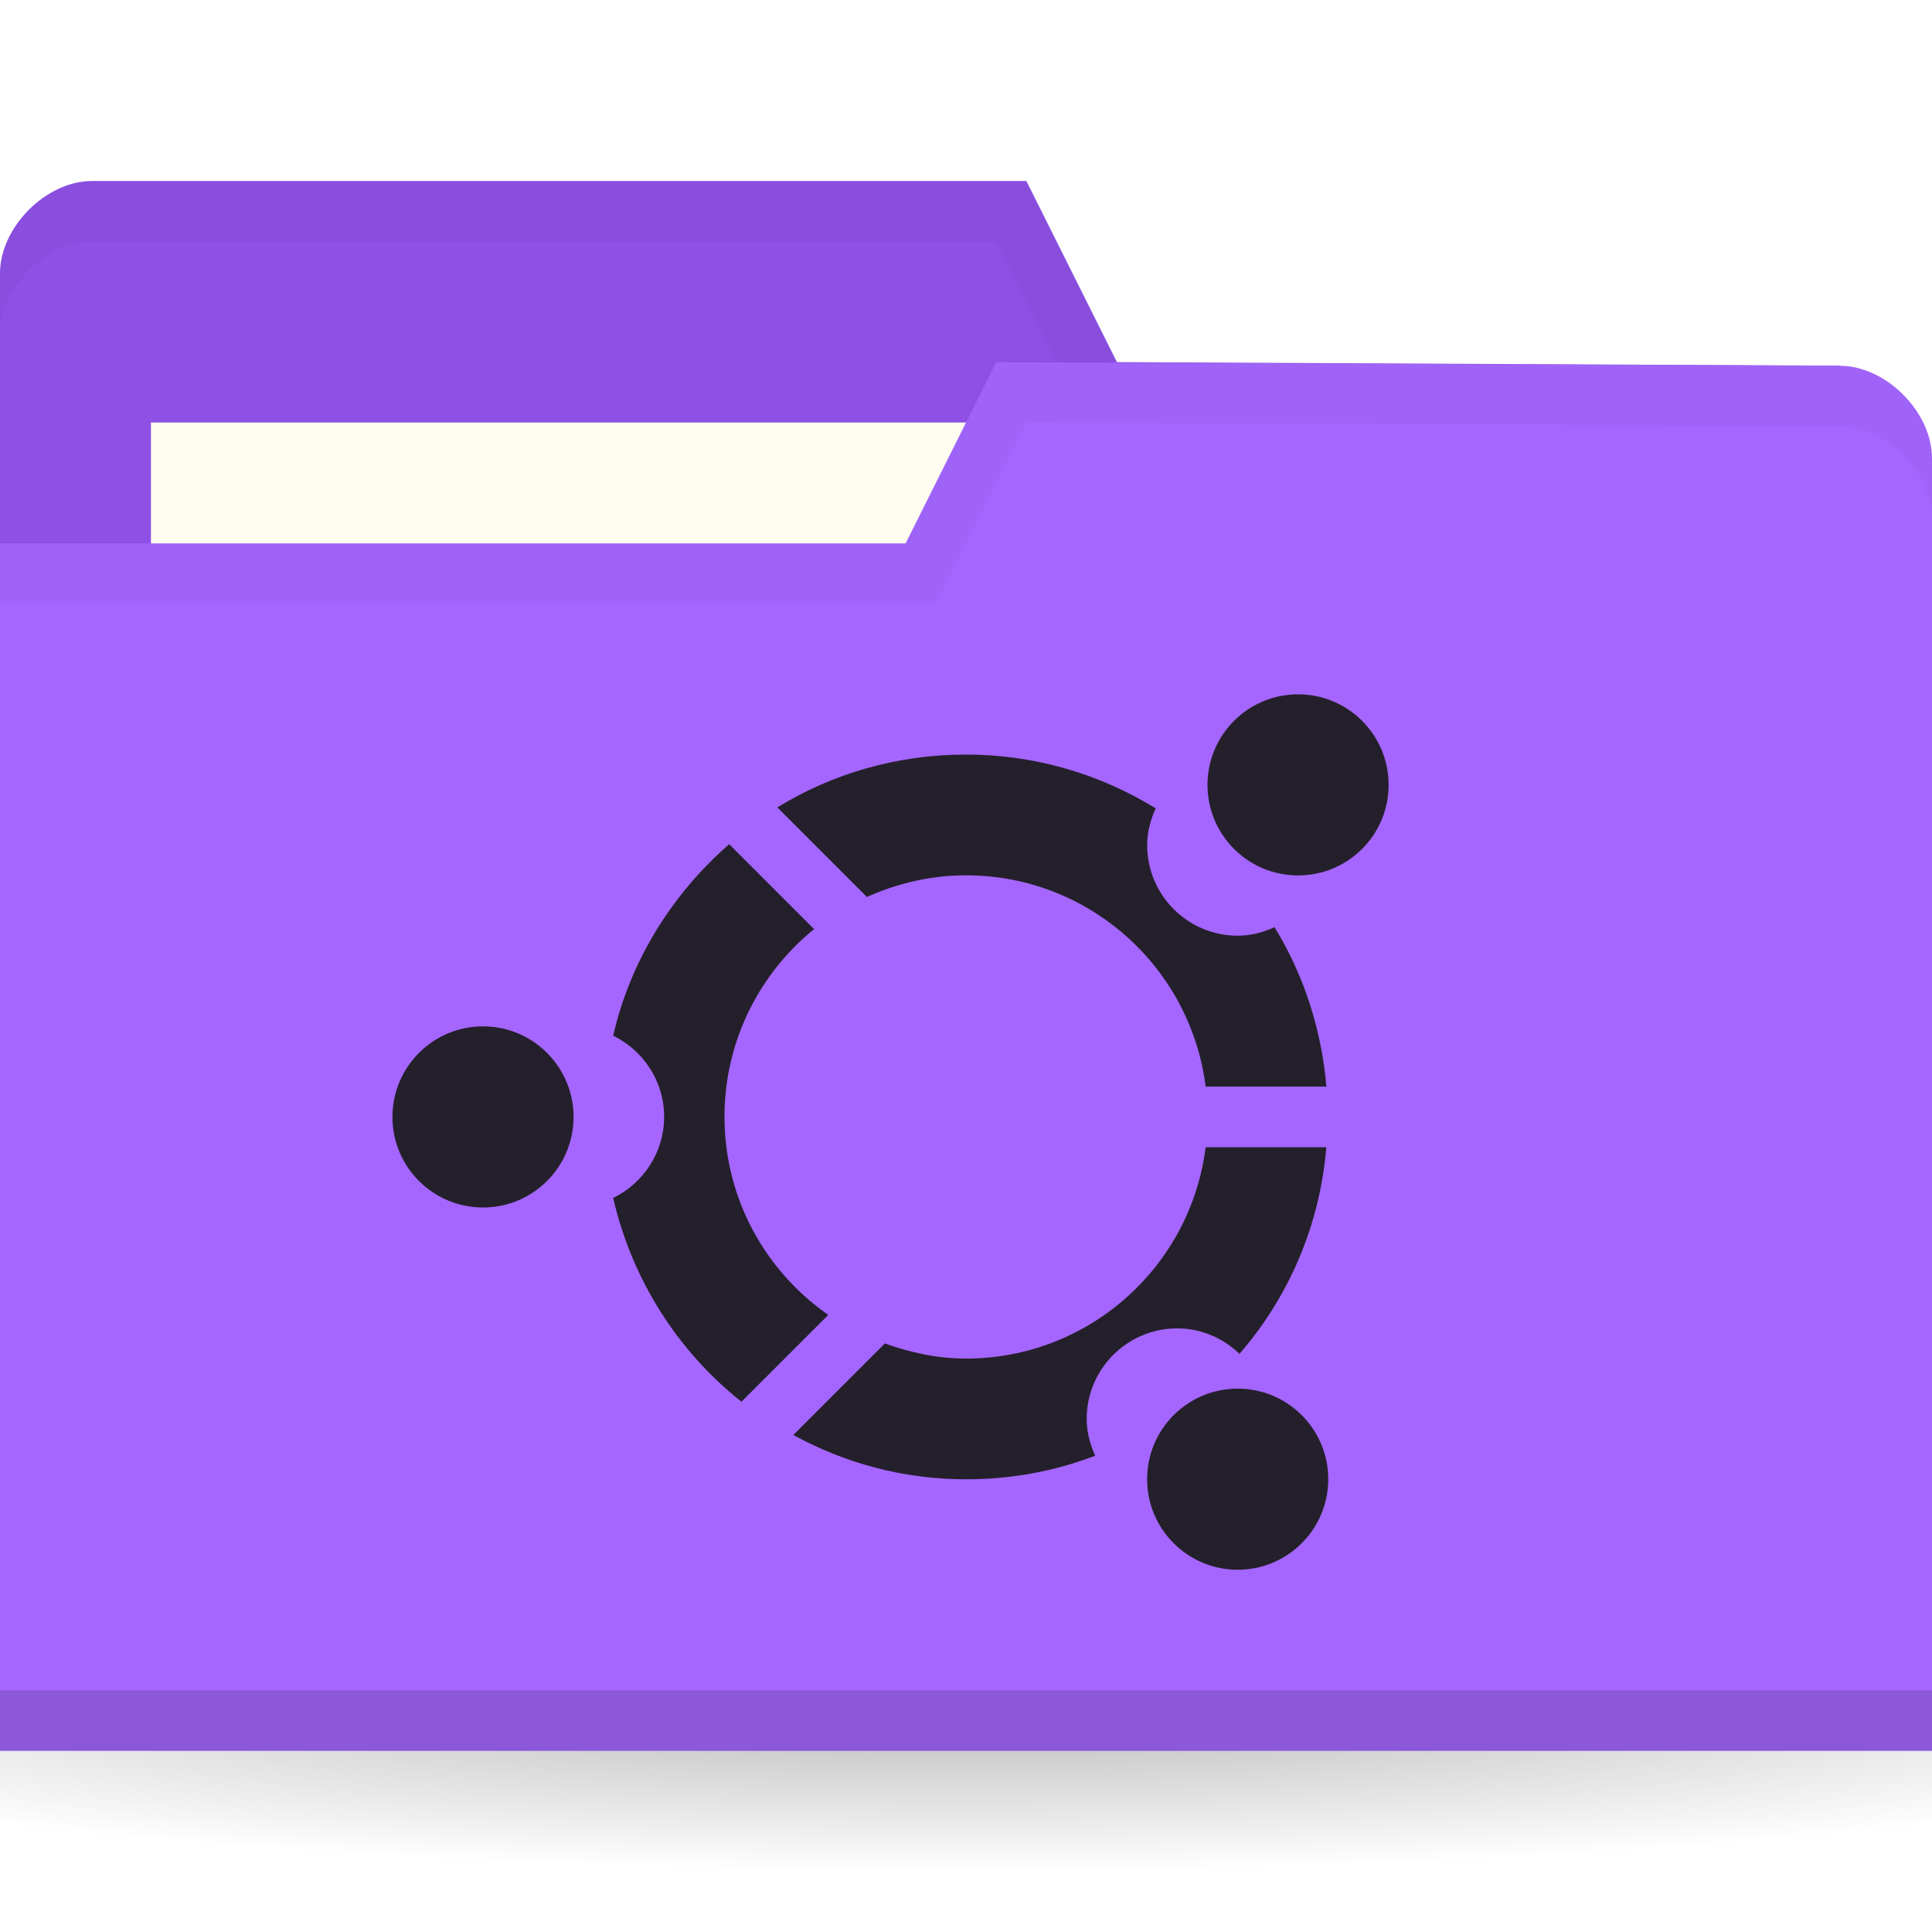
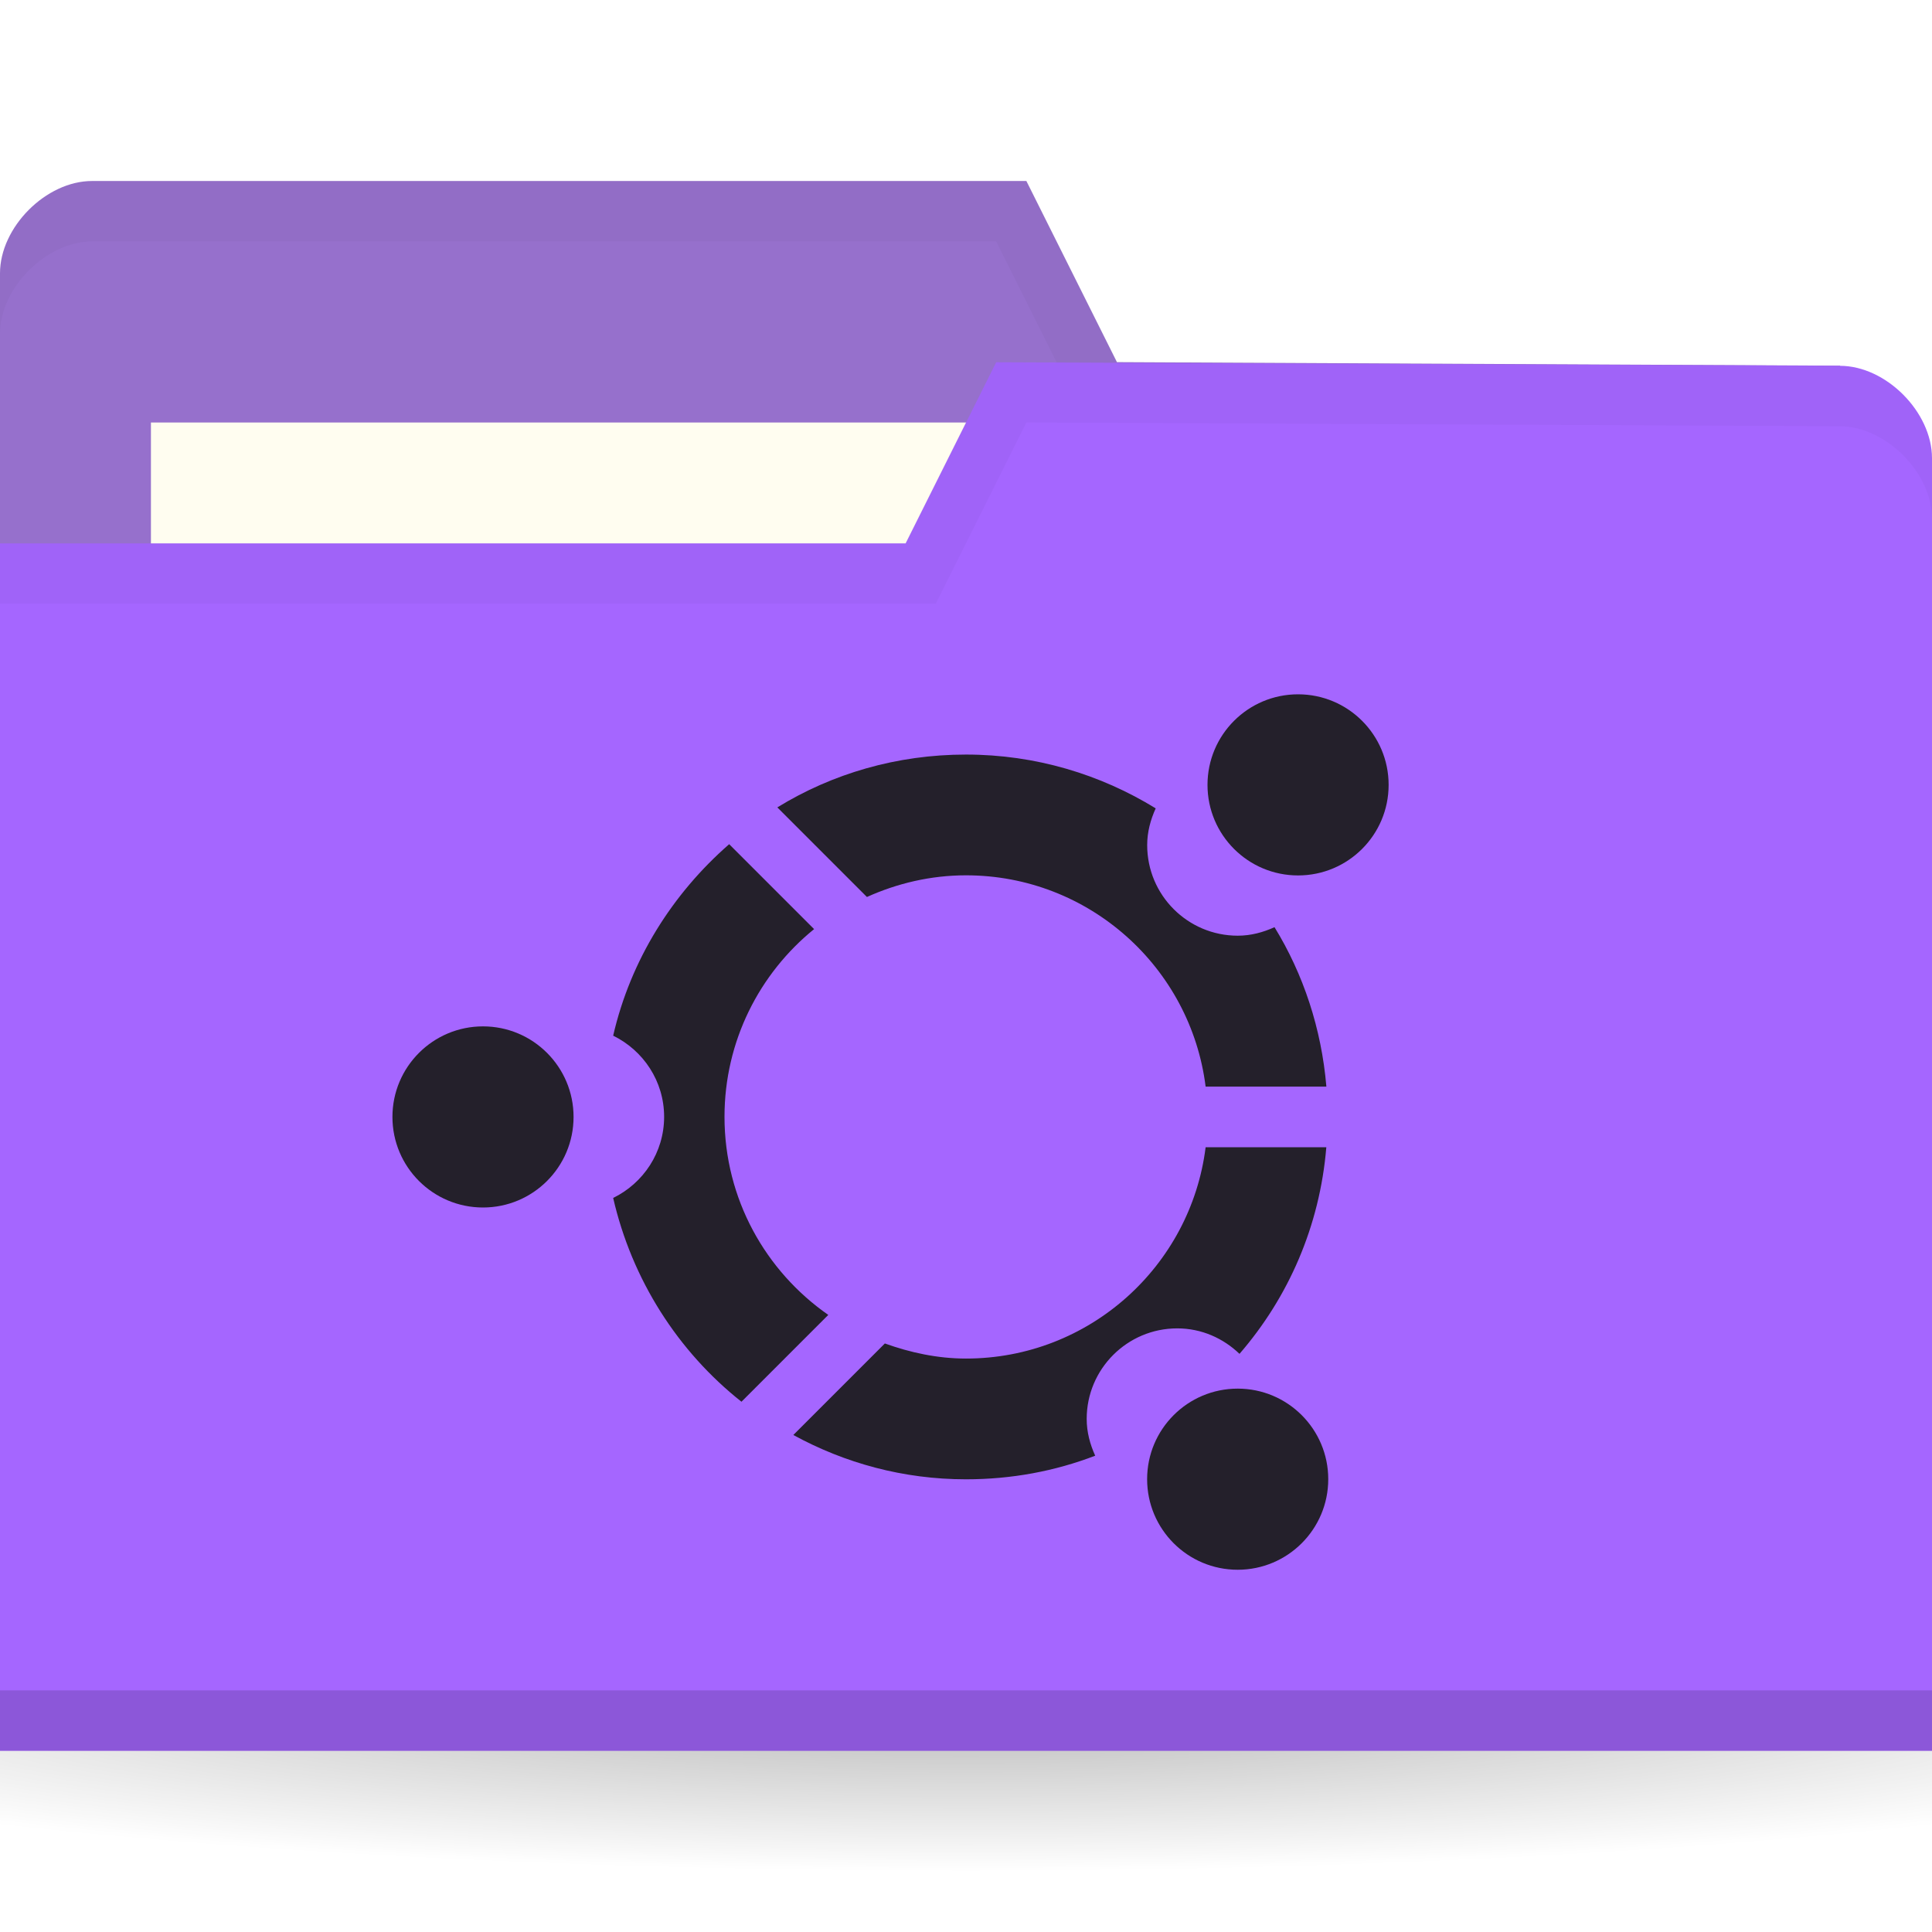
<svg xmlns="http://www.w3.org/2000/svg" viewBox="0 0 32 32">
  <defs>
    <radialGradient id="radialGradient3031" gradientUnits="userSpaceOnUse" gradientTransform="matrix(1,0,0,0.1044776,0,50.59701)" cx="32.5" cy="56.5" r="33.5">
      <stop style="stop-color:#000;stop-opacity:1" />
      <stop offset="1" style="stop-color:#000;stop-opacity:0" />
    </radialGradient>
  </defs>
  <g transform="translate(0,-1020.362)">
    <path d="m 66 56.5 c 0 1.933 -14.998 3.5 -33.5 3.5 -18.502 0 -33.5 -1.567 -33.5 -3.5 0 -1.933 14.998 -3.5 33.5 -3.5 18.502 0 33.5 1.567 33.5 3.5 z" transform="matrix(0.7164179,0,0,0.8571429,-7.283582,999.9336)" style="fill:url(#radialGradient3031);opacity:0.3;fill-opacity:1;stroke:none" />
-     <path d="m 0 1024.89 0 21.412 32 0 0 -10.706 -1.524 -9.177 -11.976 -0.059 -1.5 -3 -15.476 0 c -0.762 0 -1.524 0.765 -1.524 1.529 z" style="fill:#8E50E5;fill-opacity:1;stroke:none" />
+     <path d="m 0 1024.89 0 21.412 32 0 0 -10.706 -1.524 -9.177 -11.976 -0.059 -1.5 -3 -15.476 0 c -0.762 0 -1.524 0.765 -1.524 1.529 z" style="fill:#9670cc;fill-opacity:1;stroke:none" />
    <rect width="15.786" height="5.941" x="2.5" y="1027.36" style="fill:#fffdf0;fill-opacity:1;stroke:none" />
    <path d="m 1.531 1023.36 c -0.762 0 -1.531 0.767 -1.531 1.531 l 0 1 c 0 -0.765 0.769 -1.531 1.531 -1.531 l 14.969 0 1.5 3 12.469 0.062 1.531 9.172 0 -1 -1.531 -9.172 -11.969 -0.062 -1.5 -3 z" style="fill:#000;opacity:0.03;fill-opacity:1;stroke:none" />
    <path d="m 32 1027.95 0 21.412 -32 0 0 -20 15 0 1.5 -3 13.976 0.059 c 0.762 0 1.524 0.765 1.524 1.53 z" style="fill:#a566ff;fill-opacity:1;stroke:none" />
    <path d="m 0 1048.36 0 1 32 0 0 -1 z" style="fill:#000;opacity:0.15;fill-opacity:1;stroke:none" />
    <path d="m 16.5 1026.36 -1.5 3 -15 0 0 1 15.5 0 1.5 -3 13.469 0.062 c 0.762 0 1.531 0.767 1.531 1.531 l 0 -1 c 0 -0.765 -0.769 -1.531 -1.531 -1.531 z" style="fill:#000;opacity:0.03;fill-opacity:1;stroke:none" />
    <path transform="matrix(0.5,0,0,0.5,1,1019.862)" d="m 17 38 a 3 3 0 1 1 -6 0 3 3 0 1 1 6 0 z" style="fill:#24202b;opacity:1;fill-opacity:1;stroke:none" />
    <path d="m 16 1032.86 c -1.146 0 -2.215 0.316 -3.125 0.875 l 1.484 1.484 c 0.501 -0.226 1.056 -0.359 1.641 -0.359 2.039 0 3.722 1.528 3.969 3.5 l 2 0 c -0.081 -0.96 -0.381 -1.863 -0.859 -2.641 -0.188 0.085 -0.39 0.141 -0.609 0.141 -0.828 0 -1.5 -0.671 -1.5 -1.5 0 -0.219 0.056 -0.421 0.141 -0.609 -0.913 -0.562 -1.989 -0.891 -3.141 -0.891 z m -3.922 1.484 c -0.939 0.819 -1.633 1.916 -1.922 3.172 0.498 0.244 0.844 0.752 0.844 1.344 0 0.592 -0.346 1.1 -0.844 1.344 0.311 1.353 1.071 2.541 2.125 3.375 l 1.438 -1.438 c -1.038 -0.723 -1.719 -1.921 -1.719 -3.281 c 0 -1.255 0.58 -2.376 1.484 -3.109 l -1.406 -1.406 z m 7.891 5.02 c -0.247 1.972 -1.93 3.5 -3.969 3.5 -0.473 0 -0.923 -0.099 -1.344 -0.25 l -1.516 1.516 c 0.851 0.465 1.821 0.734 2.859 0.734 0.756 0 1.474 -0.135 2.141 -0.391 c -0.085 -0.188 -0.141 -0.39 -0.141 -0.609 c 0 -0.828 0.672 -1.5 1.5 -1.5 0.402 0 0.762 0.164 1.031 0.422 0.81 -0.935 1.33 -2.116 1.438 -3.422 l -2 0 z" style="fill:#24202b;opacity:1;fill-opacity:1;stroke:none" />
    <path d="m 17 38 a 3 3 0 1 1 -6 0 3 3 0 1 1 6 0 z" transform="matrix(0.5,0,0,0.5,14.5,1014.362)" style="fill:#24202b;opacity:1;fill-opacity:1;stroke:none" />
    <path d="m 17 38 a 3 3 0 1 1 -6 0 3 3 0 1 1 6 0 z" transform="matrix(0.5,0,0,0.5,13.5,1025.862)" style="fill:#24202b;opacity:1;fill-opacity:1;stroke:none" />
  </g>
</svg>
